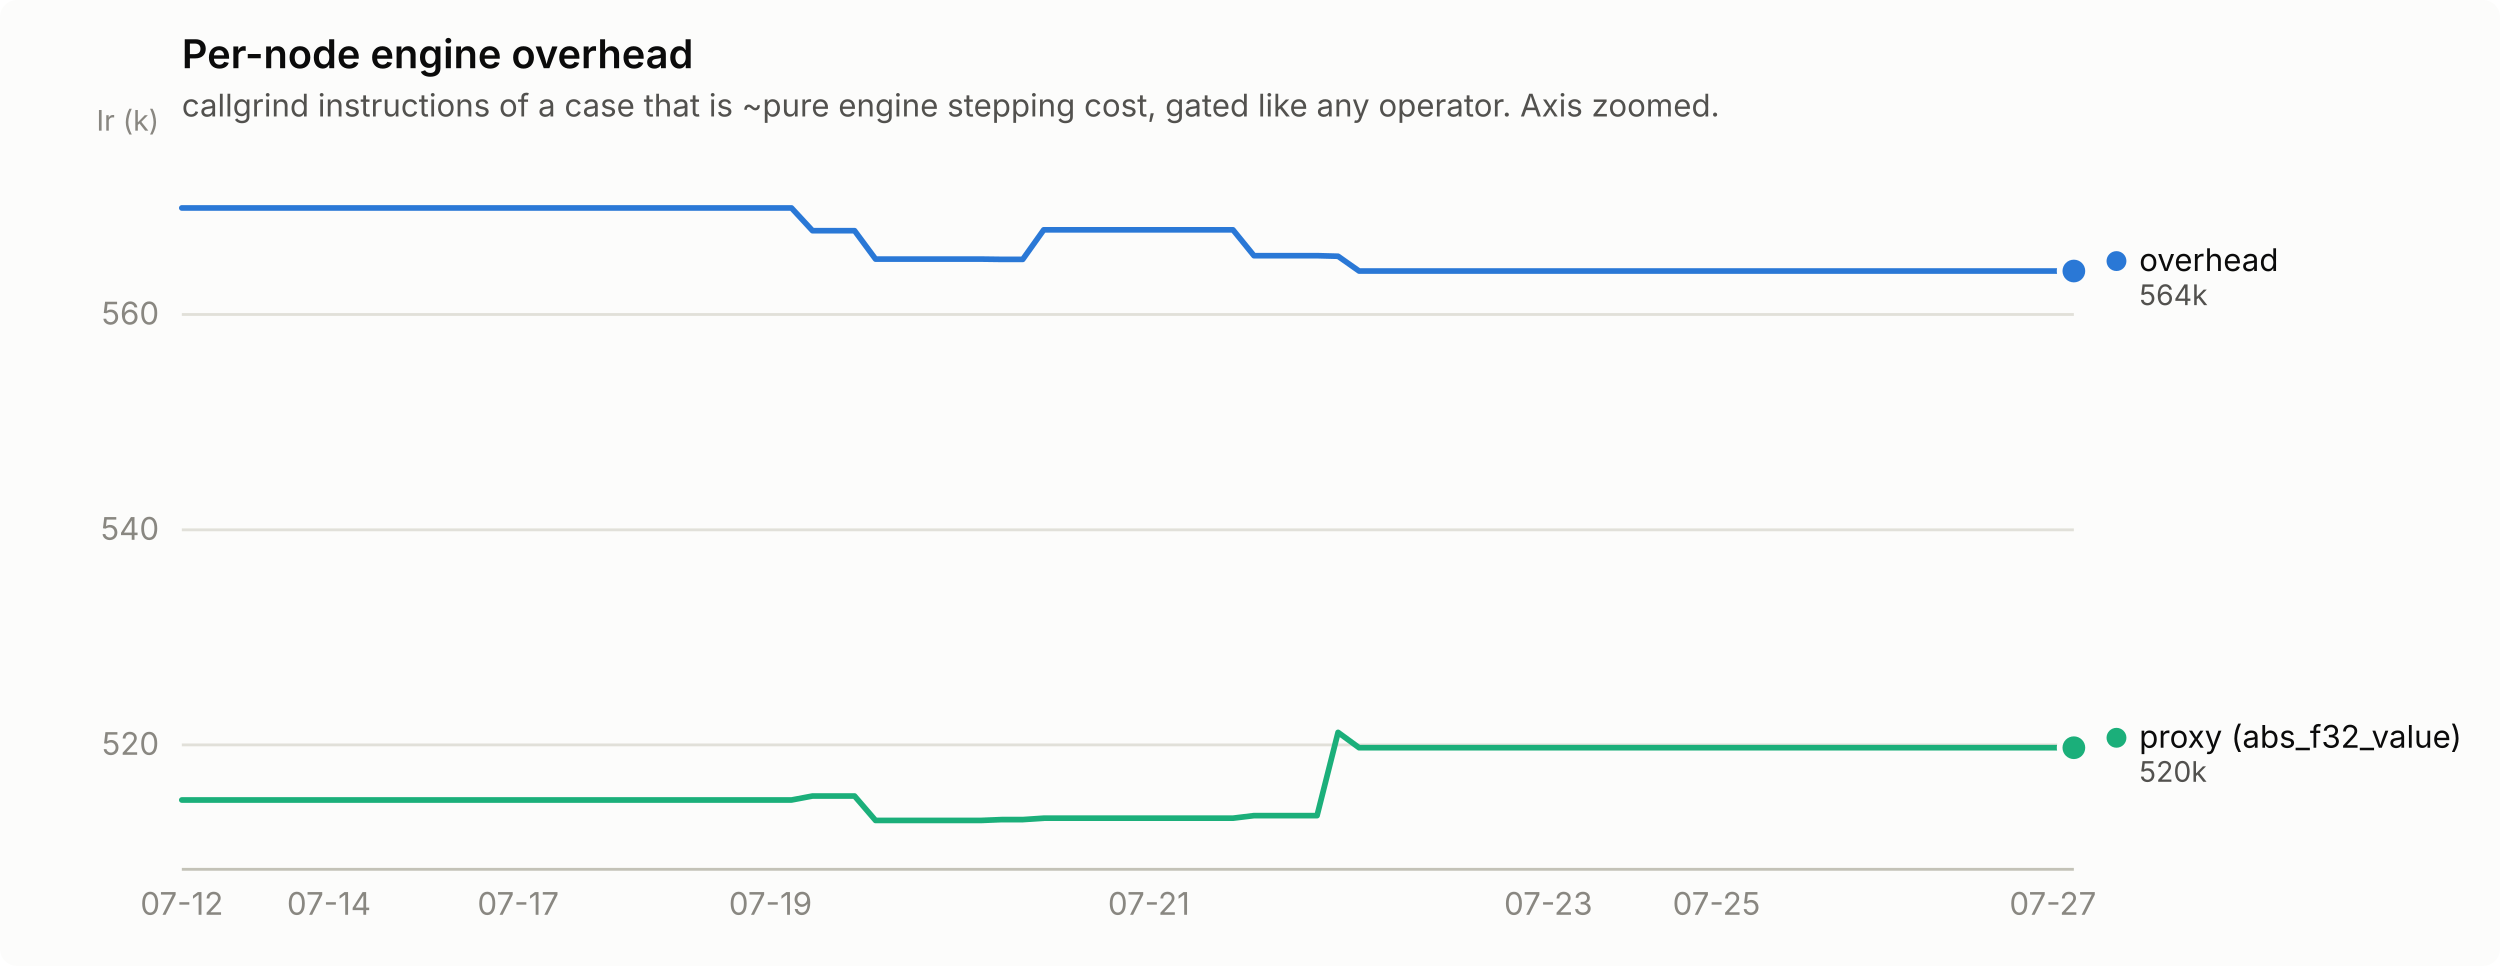
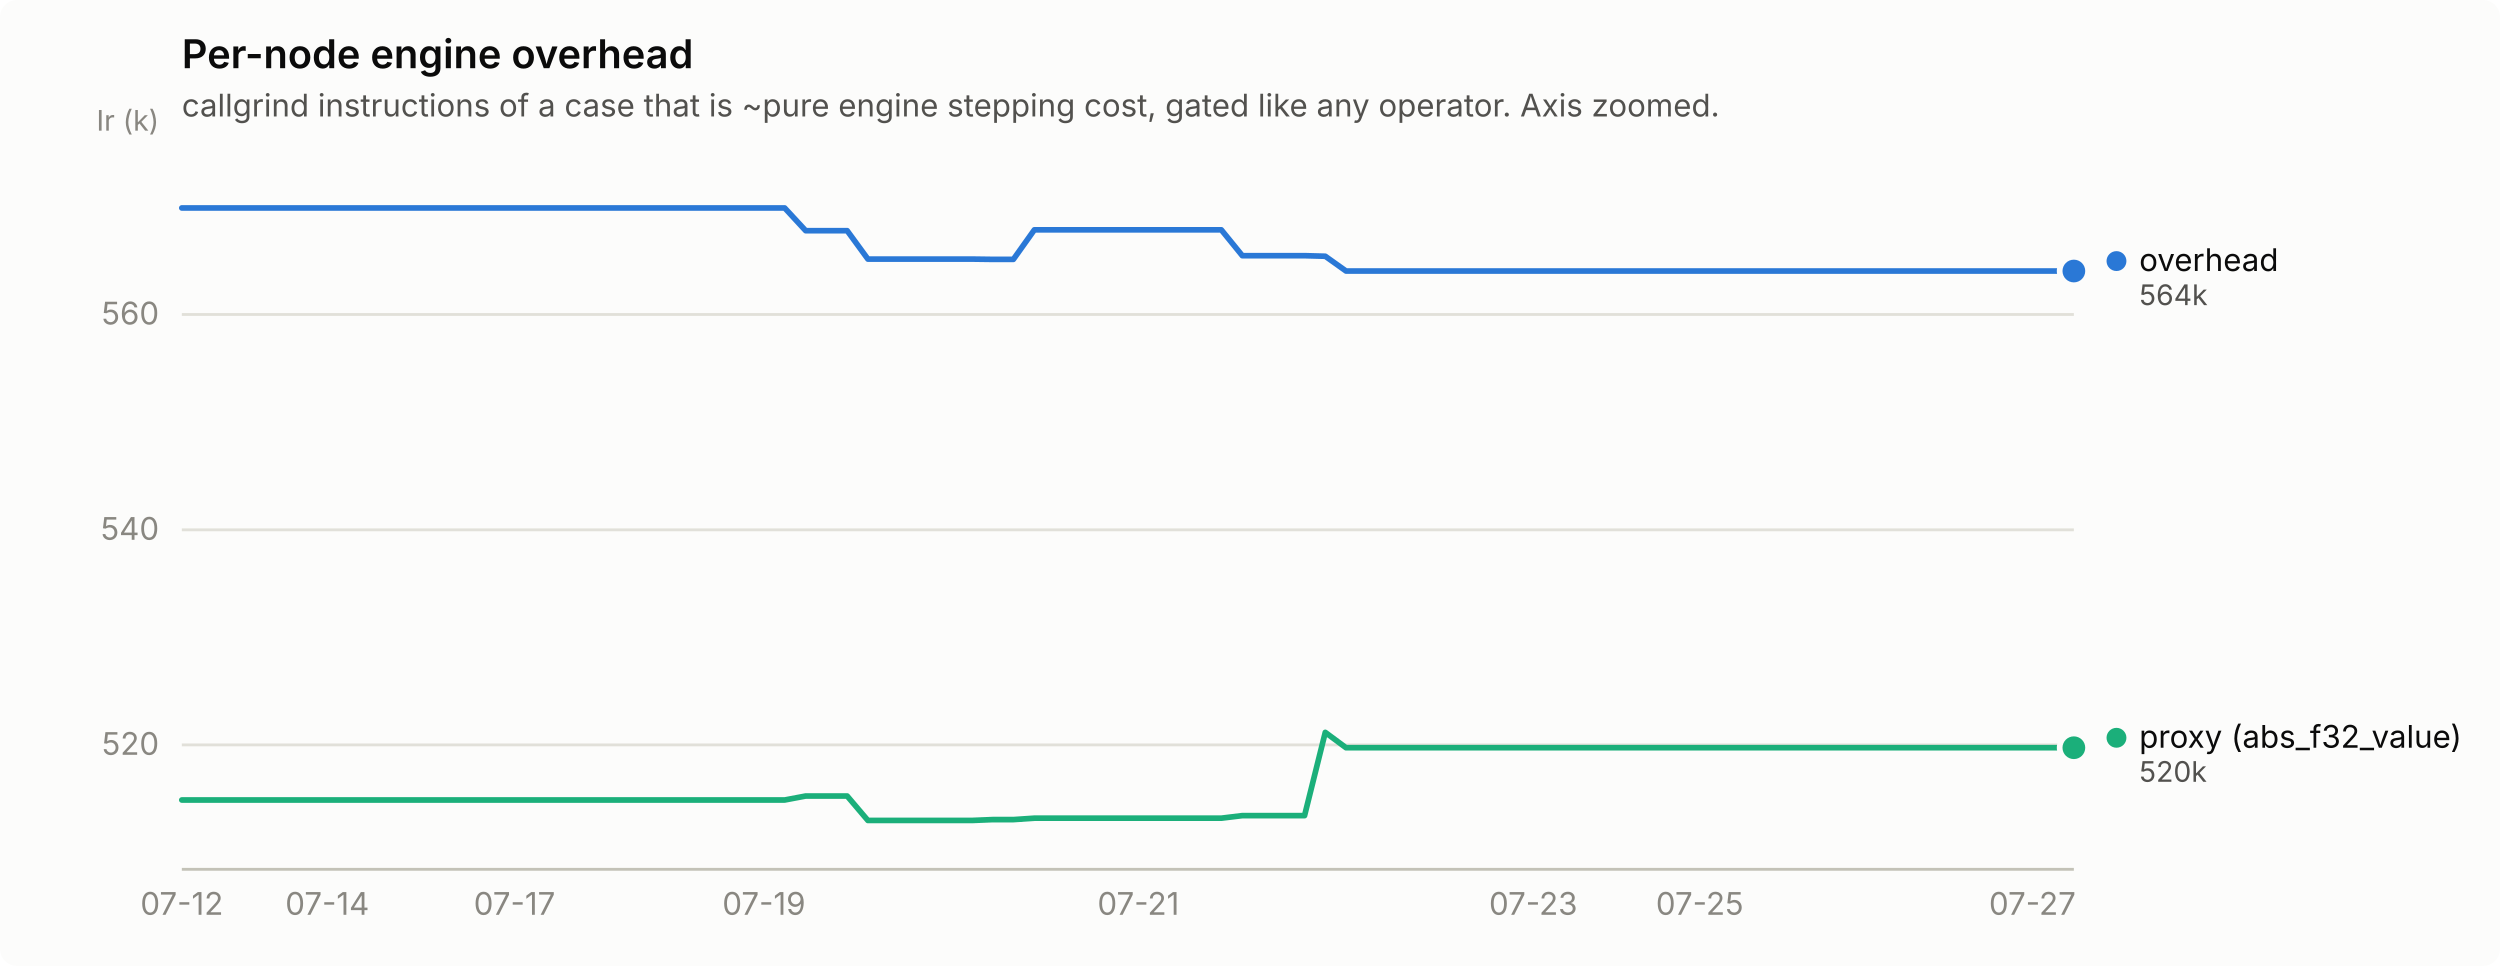
<svg xmlns="http://www.w3.org/2000/svg" width="880" height="340" viewBox="0 0 880 340" role="img" aria-label="Per-node engine overhead">
  <rect width="880" height="340" rx="6" fill="#fcfcfb" />
  <text x="64" y="24" font-family="system-ui, -apple-system, &quot;Segoe UI&quot;, sans-serif" font-size="14" font-weight="600" fill="#0b0b0b">Per-node engine overhead</text>
  <text x="64" y="41" font-family="system-ui, -apple-system, &quot;Segoe UI&quot;, sans-serif" font-size="11" fill="#52514e">callgrind instructions of a case that is ~pure engine stepping cost, gated like any operator. Axis zoomed.</text>
  <line x1="64" y1="262.2" x2="730" y2="262.2" stroke="#e1e0d9" stroke-width="1" />
  <text x="56" y="265.7" text-anchor="end" font-family="system-ui, -apple-system, &quot;Segoe UI&quot;, sans-serif" font-size="11" style="font-variant-numeric: tabular-nums" fill="#898781">520</text>
  <line x1="64" y1="186.5" x2="730" y2="186.5" stroke="#e1e0d9" stroke-width="1" />
  <text x="56" y="190.0" text-anchor="end" font-family="system-ui, -apple-system, &quot;Segoe UI&quot;, sans-serif" font-size="11" style="font-variant-numeric: tabular-nums" fill="#898781">540</text>
  <line x1="64" y1="110.7" x2="730" y2="110.7" stroke="#e1e0d9" stroke-width="1" />
  <text x="56" y="114.2" text-anchor="end" font-family="system-ui, -apple-system, &quot;Segoe UI&quot;, sans-serif" font-size="11" style="font-variant-numeric: tabular-nums" fill="#898781">560</text>
  <text x="56" y="46" text-anchor="end" font-family="system-ui, -apple-system, &quot;Segoe UI&quot;, sans-serif" font-size="10" fill="#898781">Ir (k)</text>
  <line x1="64" y1="306" x2="730" y2="306" stroke="#c3c2b7" stroke-width="1" />
  <text x="64.0" y="322" text-anchor="middle" font-family="system-ui, -apple-system, &quot;Segoe UI&quot;, sans-serif" font-size="11" style="font-variant-numeric: tabular-nums" fill="#898781">07-12</text>
-   <text x="115.8" y="322" text-anchor="middle" font-family="system-ui, -apple-system, &quot;Segoe UI&quot;, sans-serif" font-size="11" style="font-variant-numeric: tabular-nums" fill="#898781">07-14</text>
-   <text x="182.4" y="322" text-anchor="middle" font-family="system-ui, -apple-system, &quot;Segoe UI&quot;, sans-serif" font-size="11" style="font-variant-numeric: tabular-nums" fill="#898781">07-17</text>
-   <text x="271.2" y="322" text-anchor="middle" font-family="system-ui, -apple-system, &quot;Segoe UI&quot;, sans-serif" font-size="11" style="font-variant-numeric: tabular-nums" fill="#898781">07-19</text>
-   <text x="404.4" y="322" text-anchor="middle" font-family="system-ui, -apple-system, &quot;Segoe UI&quot;, sans-serif" font-size="11" style="font-variant-numeric: tabular-nums" fill="#898781">07-21</text>
-   <text x="545.0" y="322" text-anchor="middle" font-family="system-ui, -apple-system, &quot;Segoe UI&quot;, sans-serif" font-size="11" style="font-variant-numeric: tabular-nums" fill="#898781">07-23</text>
-   <text x="604.2" y="322" text-anchor="middle" font-family="system-ui, -apple-system, &quot;Segoe UI&quot;, sans-serif" font-size="11" style="font-variant-numeric: tabular-nums" fill="#898781">07-25</text>
-   <text x="722.6" y="322" text-anchor="middle" font-family="system-ui, -apple-system, &quot;Segoe UI&quot;, sans-serif" font-size="11" style="font-variant-numeric: tabular-nums" fill="#898781">07-27</text>
-   <path d="M64.0,73.2 L71.4,73.2 L78.8,73.2 L86.2,73.2 L93.6,73.2 L101.0,73.2 L108.4,73.2 L115.8,73.2 L123.2,73.2 L130.6,73.2 L138.0,73.2 L145.4,73.2 L152.8,73.2 L160.2,73.2 L167.6,73.2 L175.0,73.2 L182.4,73.2 L189.8,73.2 L197.2,73.2 L204.6,73.2 L212.0,73.2 L219.4,73.2 L226.8,73.2 L234.2,73.2 L241.6,73.2 L249.0,73.2 L256.4,73.2 L263.8,73.2 L271.2,73.2 L278.6,73.2 L286.0,81.2 L293.4,81.2 L300.8,81.2 L308.2,91.2 L315.6,91.2 L323.0,91.2 L330.4,91.2 L337.8,91.2 L345.2,91.2 L352.6,91.3 L360.0,91.3 L367.4,80.9 L374.8,80.9 L382.2,80.9 L389.6,80.9 L397.0,80.9 L404.4,80.9 L411.8,80.9 L419.2,80.9 L426.6,80.9 L434.0,80.9 L441.4,90.0 L448.8,90.0 L456.2,90.0 L463.6,90.0 L471.0,90.2 L478.4,95.4 L485.8,95.4 L493.2,95.4 L500.6,95.4 L508.0,95.4 L515.4,95.4 L522.8,95.4 L530.2,95.4 L537.6,95.4 L545.0,95.4 L552.4,95.4 L559.8,95.4 L567.2,95.4 L574.6,95.4 L582.0,95.4 L589.4,95.4 L596.8,95.4 L604.2,95.4 L611.6,95.4 L619.0,95.4 L626.4,95.4 L633.8,95.4 L641.2,95.4 L648.6,95.4 L656.0,95.4 L663.4,95.4 L670.8,95.4 L678.2,95.4 L685.6,95.4 L693.0,95.4 L700.4,95.4 L707.8,95.4 L715.2,95.4 L722.6,95.4 L730.0,95.4" fill="none" stroke="#2a78d6" stroke-width="2" stroke-linejoin="round" stroke-linecap="round" />
+   <text x="115.2" y="322" text-anchor="middle" font-family="system-ui, -apple-system, &quot;Segoe UI&quot;, sans-serif" font-size="11" style="font-variant-numeric: tabular-nums" fill="#898781">07-14</text>
+   <text x="181.1" y="322" text-anchor="middle" font-family="system-ui, -apple-system, &quot;Segoe UI&quot;, sans-serif" font-size="11" style="font-variant-numeric: tabular-nums" fill="#898781">07-17</text>
+   <text x="268.9" y="322" text-anchor="middle" font-family="system-ui, -apple-system, &quot;Segoe UI&quot;, sans-serif" font-size="11" style="font-variant-numeric: tabular-nums" fill="#898781">07-19</text>
+   <text x="400.7" y="322" text-anchor="middle" font-family="system-ui, -apple-system, &quot;Segoe UI&quot;, sans-serif" font-size="11" style="font-variant-numeric: tabular-nums" fill="#898781">07-21</text>
+   <text x="539.7" y="322" text-anchor="middle" font-family="system-ui, -apple-system, &quot;Segoe UI&quot;, sans-serif" font-size="11" style="font-variant-numeric: tabular-nums" fill="#898781">07-23</text>
+   <text x="598.3" y="322" text-anchor="middle" font-family="system-ui, -apple-system, &quot;Segoe UI&quot;, sans-serif" font-size="11" style="font-variant-numeric: tabular-nums" fill="#898781">07-25</text>
+   <text x="715.4" y="322" text-anchor="middle" font-family="system-ui, -apple-system, &quot;Segoe UI&quot;, sans-serif" font-size="11" style="font-variant-numeric: tabular-nums" fill="#898781">07-27</text>
+   <path d="M64.0,73.2 L71.3,73.2 L78.6,73.2 L86.0,73.2 L93.3,73.2 L100.6,73.2 L107.9,73.2 L115.2,73.2 L122.5,73.2 L129.9,73.2 L137.2,73.2 L144.5,73.2 L151.8,73.2 L159.1,73.2 L166.5,73.2 L173.8,73.2 L181.1,73.2 L188.4,73.2 L195.7,73.2 L203.1,73.2 L210.4,73.2 L217.7,73.2 L225.0,73.2 L232.3,73.2 L239.6,73.2 L247.0,73.2 L254.3,73.2 L261.6,73.2 L268.9,73.2 L276.2,73.2 L283.6,81.2 L290.9,81.2 L298.2,81.2 L305.5,91.2 L312.8,91.2 L320.2,91.2 L327.5,91.2 L334.8,91.2 L342.1,91.2 L349.4,91.3 L356.7,91.3 L364.1,80.9 L371.4,80.9 L378.7,80.9 L386.0,80.9 L393.3,80.9 L400.7,80.9 L408.0,80.9 L415.3,80.9 L422.6,80.9 L429.9,80.9 L437.3,90.0 L444.6,90.0 L451.9,90.0 L459.2,90.0 L466.5,90.2 L473.8,95.4 L481.2,95.4 L488.5,95.4 L495.8,95.4 L503.1,95.4 L510.4,95.4 L517.8,95.4 L525.1,95.4 L532.4,95.4 L539.7,95.4 L547.0,95.4 L554.4,95.4 L561.7,95.4 L569.0,95.4 L576.3,95.4 L583.6,95.4 L590.9,95.4 L598.3,95.4 L605.6,95.4 L612.9,95.4 L620.2,95.4 L627.5,95.4 L634.9,95.4 L642.2,95.4 L649.5,95.4 L656.8,95.4 L664.1,95.4 L671.5,95.4 L678.8,95.4 L686.1,95.4 L693.4,95.4 L700.7,95.4 L708.0,95.4 L715.4,95.4 L722.7,95.4 L730.0,95.4" fill="none" stroke="#2a78d6" stroke-width="2" stroke-linejoin="round" stroke-linecap="round" />
  <circle cx="730.0" cy="95.4" r="6" fill="#fcfcfb" />
  <circle cx="730.0" cy="95.4" r="4" fill="#2a78d6" />
-   <path d="M64.0,281.6 L71.4,281.6 L78.8,281.6 L86.2,281.6 L93.6,281.6 L101.0,281.6 L108.4,281.6 L115.8,281.6 L123.2,281.6 L130.6,281.6 L138.0,281.6 L145.4,281.6 L152.8,281.6 L160.2,281.6 L167.6,281.6 L175.0,281.6 L182.4,281.6 L189.8,281.6 L197.2,281.6 L204.6,281.6 L212.0,281.6 L219.4,281.6 L226.8,281.6 L234.2,281.6 L241.6,281.6 L249.0,281.6 L256.4,281.6 L263.8,281.6 L271.2,281.6 L278.6,281.6 L286.0,280.2 L293.4,280.2 L300.8,280.2 L308.2,288.8 L315.6,288.8 L323.0,288.8 L330.4,288.8 L337.8,288.8 L345.2,288.8 L352.6,288.5 L360.0,288.5 L367.4,288.0 L374.8,288.0 L382.2,288.0 L389.6,288.0 L397.0,288.0 L404.4,288.0 L411.8,288.0 L419.2,288.0 L426.6,288.0 L434.0,288.0 L441.4,287.1 L448.8,287.1 L456.2,287.1 L463.6,287.1 L471.0,257.8 L478.4,263.2 L485.8,263.2 L493.2,263.2 L500.6,263.2 L508.0,263.2 L515.4,263.2 L522.8,263.2 L530.2,263.2 L537.6,263.2 L545.0,263.2 L552.4,263.2 L559.8,263.2 L567.2,263.2 L574.6,263.2 L582.0,263.2 L589.4,263.2 L596.8,263.2 L604.2,263.2 L611.6,263.2 L619.0,263.2 L626.4,263.2 L633.8,263.2 L641.2,263.2 L648.6,263.2 L656.0,263.2 L663.4,263.2 L670.8,263.2 L678.2,263.2 L685.6,263.2 L693.0,263.2 L700.4,263.2 L707.8,263.2 L715.2,263.2 L722.6,263.2 L730.0,263.2" fill="none" stroke="#1baf7a" stroke-width="2" stroke-linejoin="round" stroke-linecap="round" />
+   <path d="M64.0,281.6 L71.3,281.6 L78.6,281.6 L86.0,281.6 L93.3,281.6 L100.6,281.6 L107.9,281.6 L115.2,281.6 L122.5,281.6 L129.9,281.6 L137.2,281.6 L144.5,281.6 L151.8,281.6 L159.1,281.6 L166.5,281.6 L173.8,281.6 L181.1,281.6 L188.4,281.6 L195.7,281.6 L203.1,281.6 L210.4,281.6 L217.7,281.6 L225.0,281.6 L232.3,281.6 L239.6,281.6 L247.0,281.6 L254.3,281.6 L261.6,281.6 L268.9,281.6 L276.2,281.6 L283.6,280.2 L290.9,280.2 L298.2,280.2 L305.5,288.8 L312.8,288.8 L320.2,288.8 L327.5,288.8 L334.8,288.8 L342.1,288.8 L349.4,288.5 L356.7,288.5 L364.1,288.0 L371.4,288.0 L378.7,288.0 L386.0,288.0 L393.3,288.0 L400.7,288.0 L408.0,288.0 L415.3,288.0 L422.6,288.0 L429.9,288.0 L437.3,287.1 L444.6,287.1 L451.9,287.1 L459.2,287.1 L466.5,257.8 L473.8,263.2 L481.2,263.2 L488.5,263.2 L495.8,263.2 L503.1,263.2 L510.4,263.2 L517.8,263.2 L525.1,263.2 L532.4,263.2 L539.7,263.2 L547.0,263.2 L554.4,263.2 L561.7,263.2 L569.0,263.2 L576.3,263.2 L583.6,263.2 L590.9,263.2 L598.3,263.2 L605.6,263.2 L612.9,263.2 L620.2,263.2 L627.5,263.2 L634.9,263.2 L642.2,263.2 L649.5,263.2 L656.8,263.2 L664.1,263.2 L671.5,263.2 L678.8,263.2 L686.1,263.2 L693.4,263.2 L700.7,263.2 L708.0,263.2 L715.4,263.2 L722.7,263.2 L730.0,263.2" fill="none" stroke="#1baf7a" stroke-width="2" stroke-linejoin="round" stroke-linecap="round" />
  <circle cx="730.0" cy="263.2" r="6" fill="#fcfcfb" />
  <circle cx="730.0" cy="263.2" r="4" fill="#1baf7a" />
  <circle cx="745.0" cy="91.9" r="3.5" fill="#2a78d6" />
  <text x="753.0" y="95.4" font-family="system-ui, -apple-system, &quot;Segoe UI&quot;, sans-serif" font-size="11" fill="#0b0b0b">overhead</text>
  <text x="753.0" y="107.4" font-family="system-ui, -apple-system, &quot;Segoe UI&quot;, sans-serif" font-size="10" style="font-variant-numeric: tabular-nums" fill="#52514e">564k</text>
  <circle cx="745.0" cy="259.7" r="3.5" fill="#1baf7a" />
  <text x="753.0" y="263.2" font-family="system-ui, -apple-system, &quot;Segoe UI&quot;, sans-serif" font-size="11" fill="#0b0b0b">proxy (abs_f32_value)</text>
  <text x="753.0" y="275.2" font-family="system-ui, -apple-system, &quot;Segoe UI&quot;, sans-serif" font-size="10" style="font-variant-numeric: tabular-nums" fill="#52514e">520k</text>
</svg>
